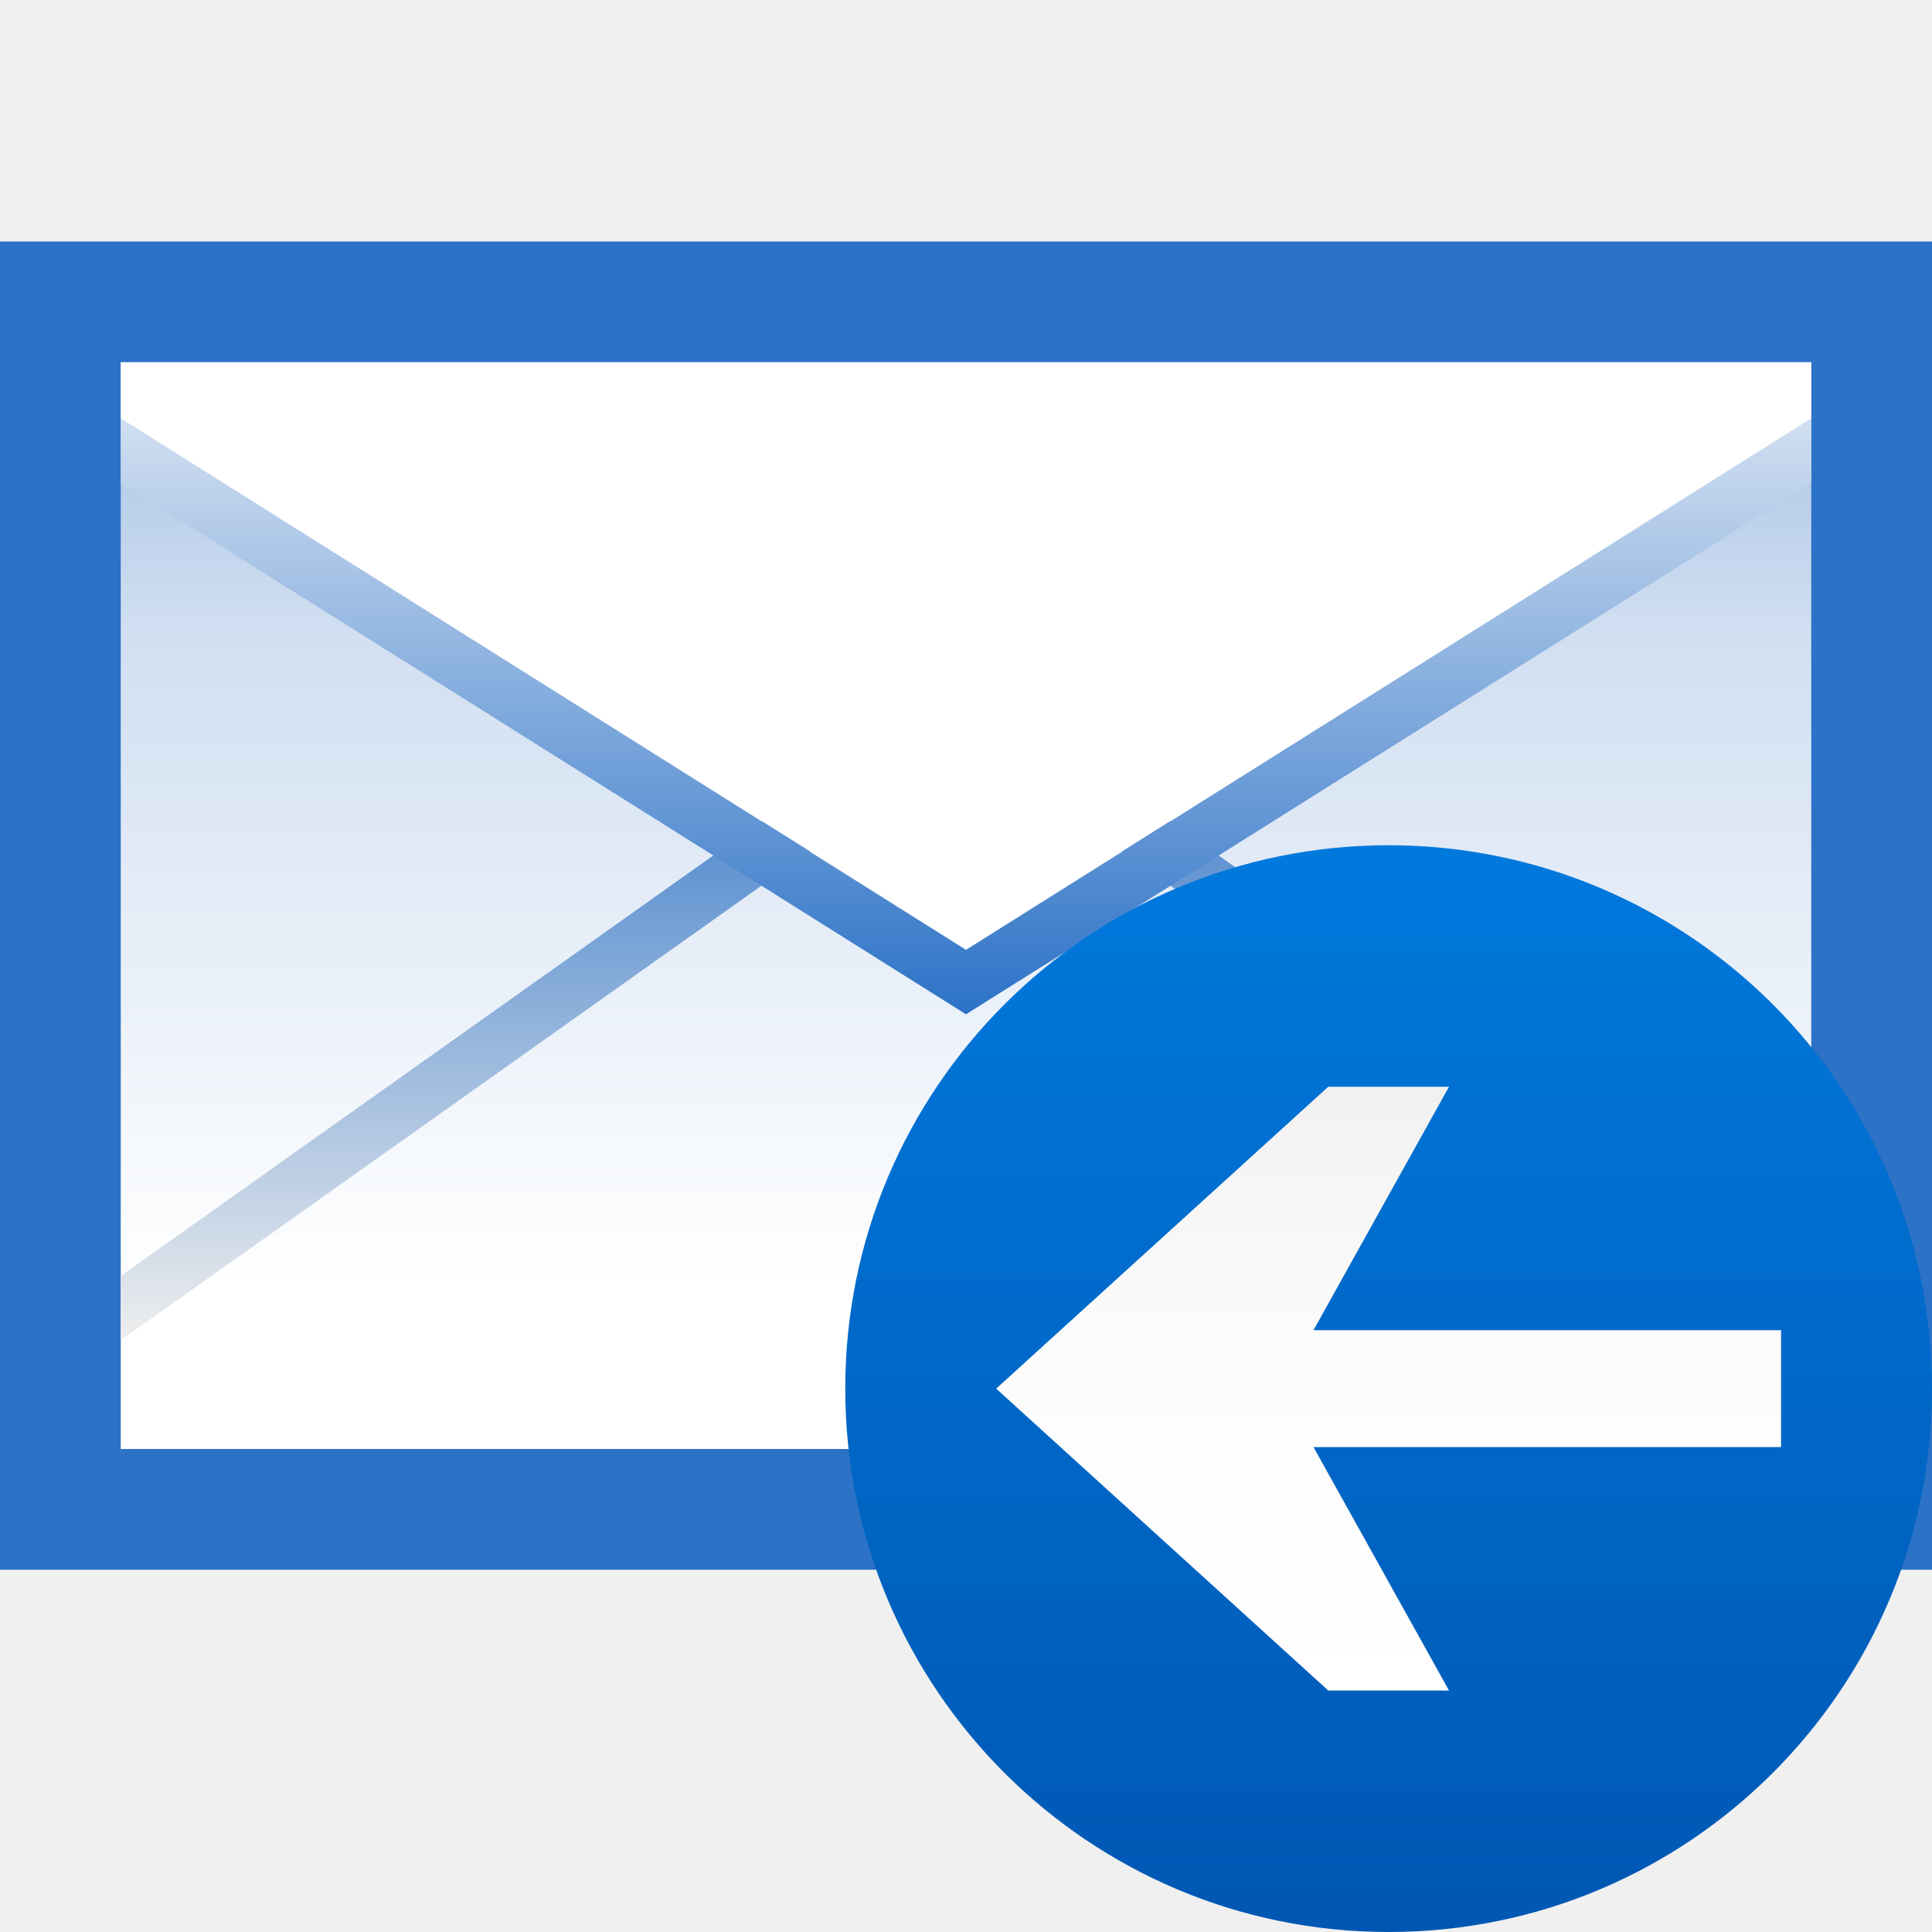
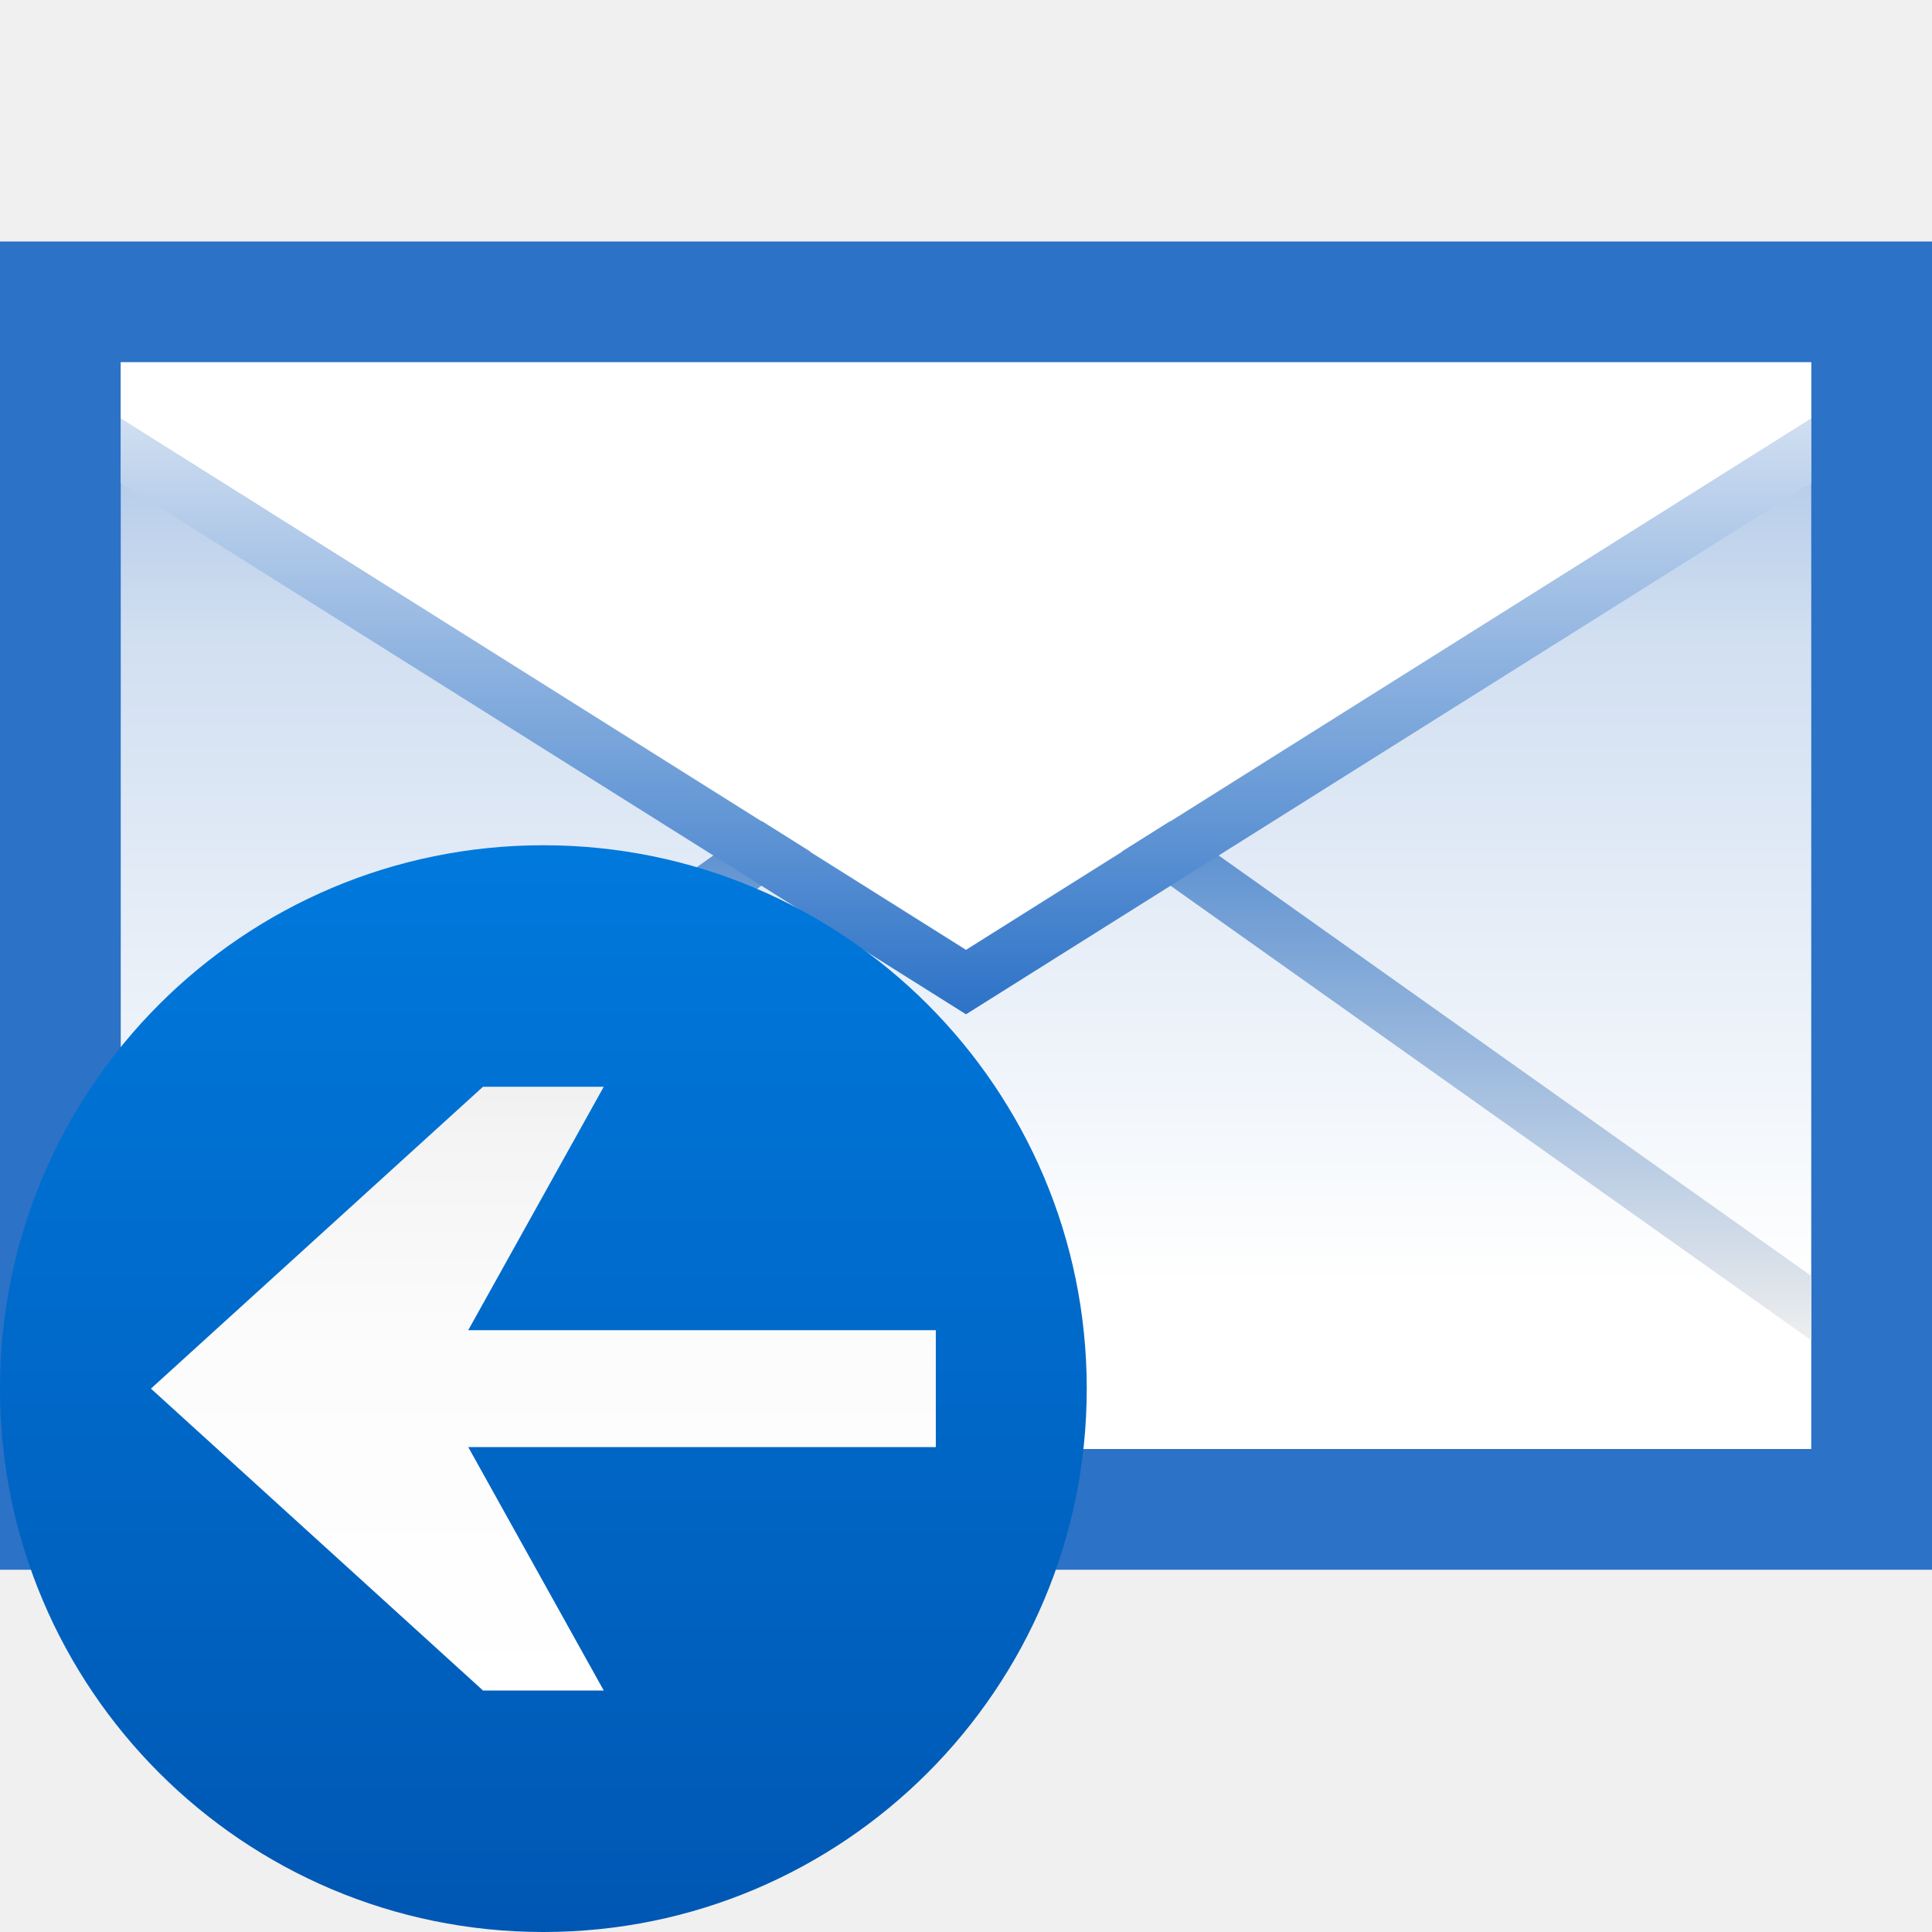
<svg xmlns="http://www.w3.org/2000/svg" xmlns:xlink="http://www.w3.org/1999/xlink" width="64" height="64" id="svg1913" version="1.0">
  <defs id="defs1915">
    <linearGradient xlink:href="#polygon3477_11_" id="linearGradient5457" gradientUnits="userSpaceOnUse" gradientTransform="matrix(0,-2.504736,-2.504664,0,-1539.628,2970.419)" x1="1163.312" y1="-632.849" x2="1172.028" y2="-632.849" />
    <linearGradient x1="491.999" y1="314.003" x2="547.998" y2="314.003" id="circle3581_11" gradientUnits="userSpaceOnUse" gradientTransform="matrix(0,1,-1,0,520.0029,-459.9985)">
      <stop style="stop-color:#0079dd;stop-opacity:1;" offset="0" id="stop5711" />
      <stop style="stop-color:#0057b3;stop-opacity:1;" offset="1" id="stop5713" />
    </linearGradient>
    <linearGradient xlink:href="#circle3581_11" id="linearGradient5455" gradientUnits="userSpaceOnUse" gradientTransform="matrix(0,1,-1,0,520.0029,-459.9985)" x1="491.999" y1="314.003" x2="547.998" y2="314.003" />
    <linearGradient x1="1163.312" y1="-632.849" x2="1172.257" y2="-632.849" id="polygon3477_11_" gradientUnits="userSpaceOnUse" gradientTransform="matrix(0,3.9299,3.9299,0,3141.93,-4528.256)">
      <stop style="stop-color:white;stop-opacity:1" offset="0" id="stop5861" />
      <stop style="stop-color:#fcfcfc;stop-opacity:1" offset="0.541" id="stop5863" />
      <stop style="stop-color:#f4f4f4;stop-opacity:1" offset="0.866" id="stop5865" />
      <stop style="stop-color:#eee;stop-opacity:1" offset="1" id="stop5867" />
    </linearGradient>
    <linearGradient xlink:href="#polygon3477_11_" id="linearGradient5444" gradientUnits="userSpaceOnUse" gradientTransform="matrix(0,-2.504736,2.504664,0,1631.628,2970.419)" x1="1163.312" y1="-632.849" x2="1172.028" y2="-632.849" />
    <linearGradient x1="491.999" y1="314.003" x2="547.998" y2="314.003" id="circle3581" gradientUnits="userSpaceOnUse" gradientTransform="matrix(0.250316,-0.967956,-0.967956,-0.250316,-176.5756,516.4045)">
      <stop style="stop-color:#8d74aa;stop-opacity:1" offset="0" id="stop4903" />
      <stop style="stop-color:#462886;stop-opacity:1" offset="1" id="stop4905" />
    </linearGradient>
    <linearGradient xlink:href="#circle3581" id="linearGradient5442" gradientUnits="userSpaceOnUse" gradientTransform="matrix(0,1,-1,0,520.0029,-459.9985)" x1="491.999" y1="314.003" x2="547.998" y2="314.003" />
    <linearGradient gradientTransform="matrix(4,0,0,-4,-2318.001,-2394.406)" y2="-600.068" x2="587.5" y1="-605.001" x1="587.5" gradientUnits="userSpaceOnUse" id="polygon3286_1_">
      <stop id="stop25" style="stop-color:#2C72C7" offset="0" />
      <stop id="stop27" style="stop-color:#D1DFF1" offset="1" />
    </linearGradient>
    <linearGradient gradientTransform="matrix(4,0,0,-4,-2318.001,-2394.406)" y2="-607.702" x2="587.5" y1="-602.202" x1="587.5" gradientUnits="userSpaceOnUse" id="polygon3293_1_">
      <stop id="stop17" style="stop-color:#2C72C7" offset="0" />
      <stop id="stop19" style="stop-color:#EEEEEE" offset="1" />
    </linearGradient>
    <linearGradient y2="40.001" x2="32" y1="4" x1="32" gradientUnits="userSpaceOnUse" id="rect3244_1_">
      <stop id="stop9" style="stop-color:#A4C0E4" offset="0" />
      <stop id="stop11" style="stop-color:#D1DFF1" offset="0.25" />
      <stop id="stop13" style="stop-color:#FFFFFF" offset="0.85" />
    </linearGradient>
  </defs>
  <g id="layer1">
    <g id="g1921" transform="translate(0,8)">
      <rect height="44" width="64" id="rect3244_3_" x="0" y="0" style="fill:#2c72c7" />
      <g id="g6">
        <linearGradient y2="40.001" x2="32" y1="4" x1="32" gradientUnits="userSpaceOnUse" id="linearGradient1952">
          <stop id="stop1954" style="stop-color:#A4C0E4" offset="0" />
          <stop id="stop1956" style="stop-color:#D1DFF1" offset="0.25" />
          <stop id="stop1958" style="stop-color:#FFFFFF" offset="0.85" />
        </linearGradient>
        <rect height="36" width="56" y="4" x="4" id="rect3244_2_" style="fill:url(#rect3244_1_)" />
        <linearGradient gradientTransform="matrix(4,0,0,-4,-2318.001,-2394.406)" y2="-607.702" x2="587.5" y1="-602.202" x1="587.5" gradientUnits="userSpaceOnUse" id="linearGradient1961">
          <stop id="stop1963" style="stop-color:#2C72C7" offset="0" />
          <stop id="stop1965" style="stop-color:#EEEEEE" offset="1" />
        </linearGradient>
        <polygon points="60,36.4 60,34.268 31.999,14.399 4,34.268 4,36.4 31.999,16.533 60,36.4 " id="polygon3293_2_" style="fill:url(#polygon3293_1_)" />
        <polygon id="polygon22" points="4,5.866 32.002,23.449 60,5.866 60,4 4,4 4,5.866 " style="fill:white" />
        <linearGradient gradientTransform="matrix(4,0,0,-4,-2318.001,-2394.406)" y2="-600.068" x2="587.5" y1="-605.001" x1="587.5" gradientUnits="userSpaceOnUse" id="linearGradient1969">
          <stop id="stop1971" style="stop-color:#2C72C7" offset="0" />
          <stop id="stop1973" style="stop-color:#D1DFF1" offset="1" />
        </linearGradient>
        <polygon points="4,5.866 4,8 32,25.6 60,8 60,5.866 32,23.467 4,5.866 " id="polygon3286_2_" style="fill:url(#polygon3286_1_)" />
      </g>
    </g>
-     <g id="g5451" transform="translate(1.2e-5,0)">
+     <g id="g5451" transform="translate(-28,0)">
      <circle cx="206" cy="60" r="28" style="fill:url(#linearGradient5455)" id="circle3581_1_" transform="matrix(0.642857,0,0,0.642857,-86.42855,7.428584)" />
      <path style="fill:url(#linearGradient5457)" d="M 48,36 L 44,36 L 33,46 L 44,56 L 48,56 L 43.511,47.936 L 59,47.936 L 59,44.064 L 43.511,44.064 L 48,36 z " id="polygon3477_4_" />
    </g>
  </g>
</svg>
